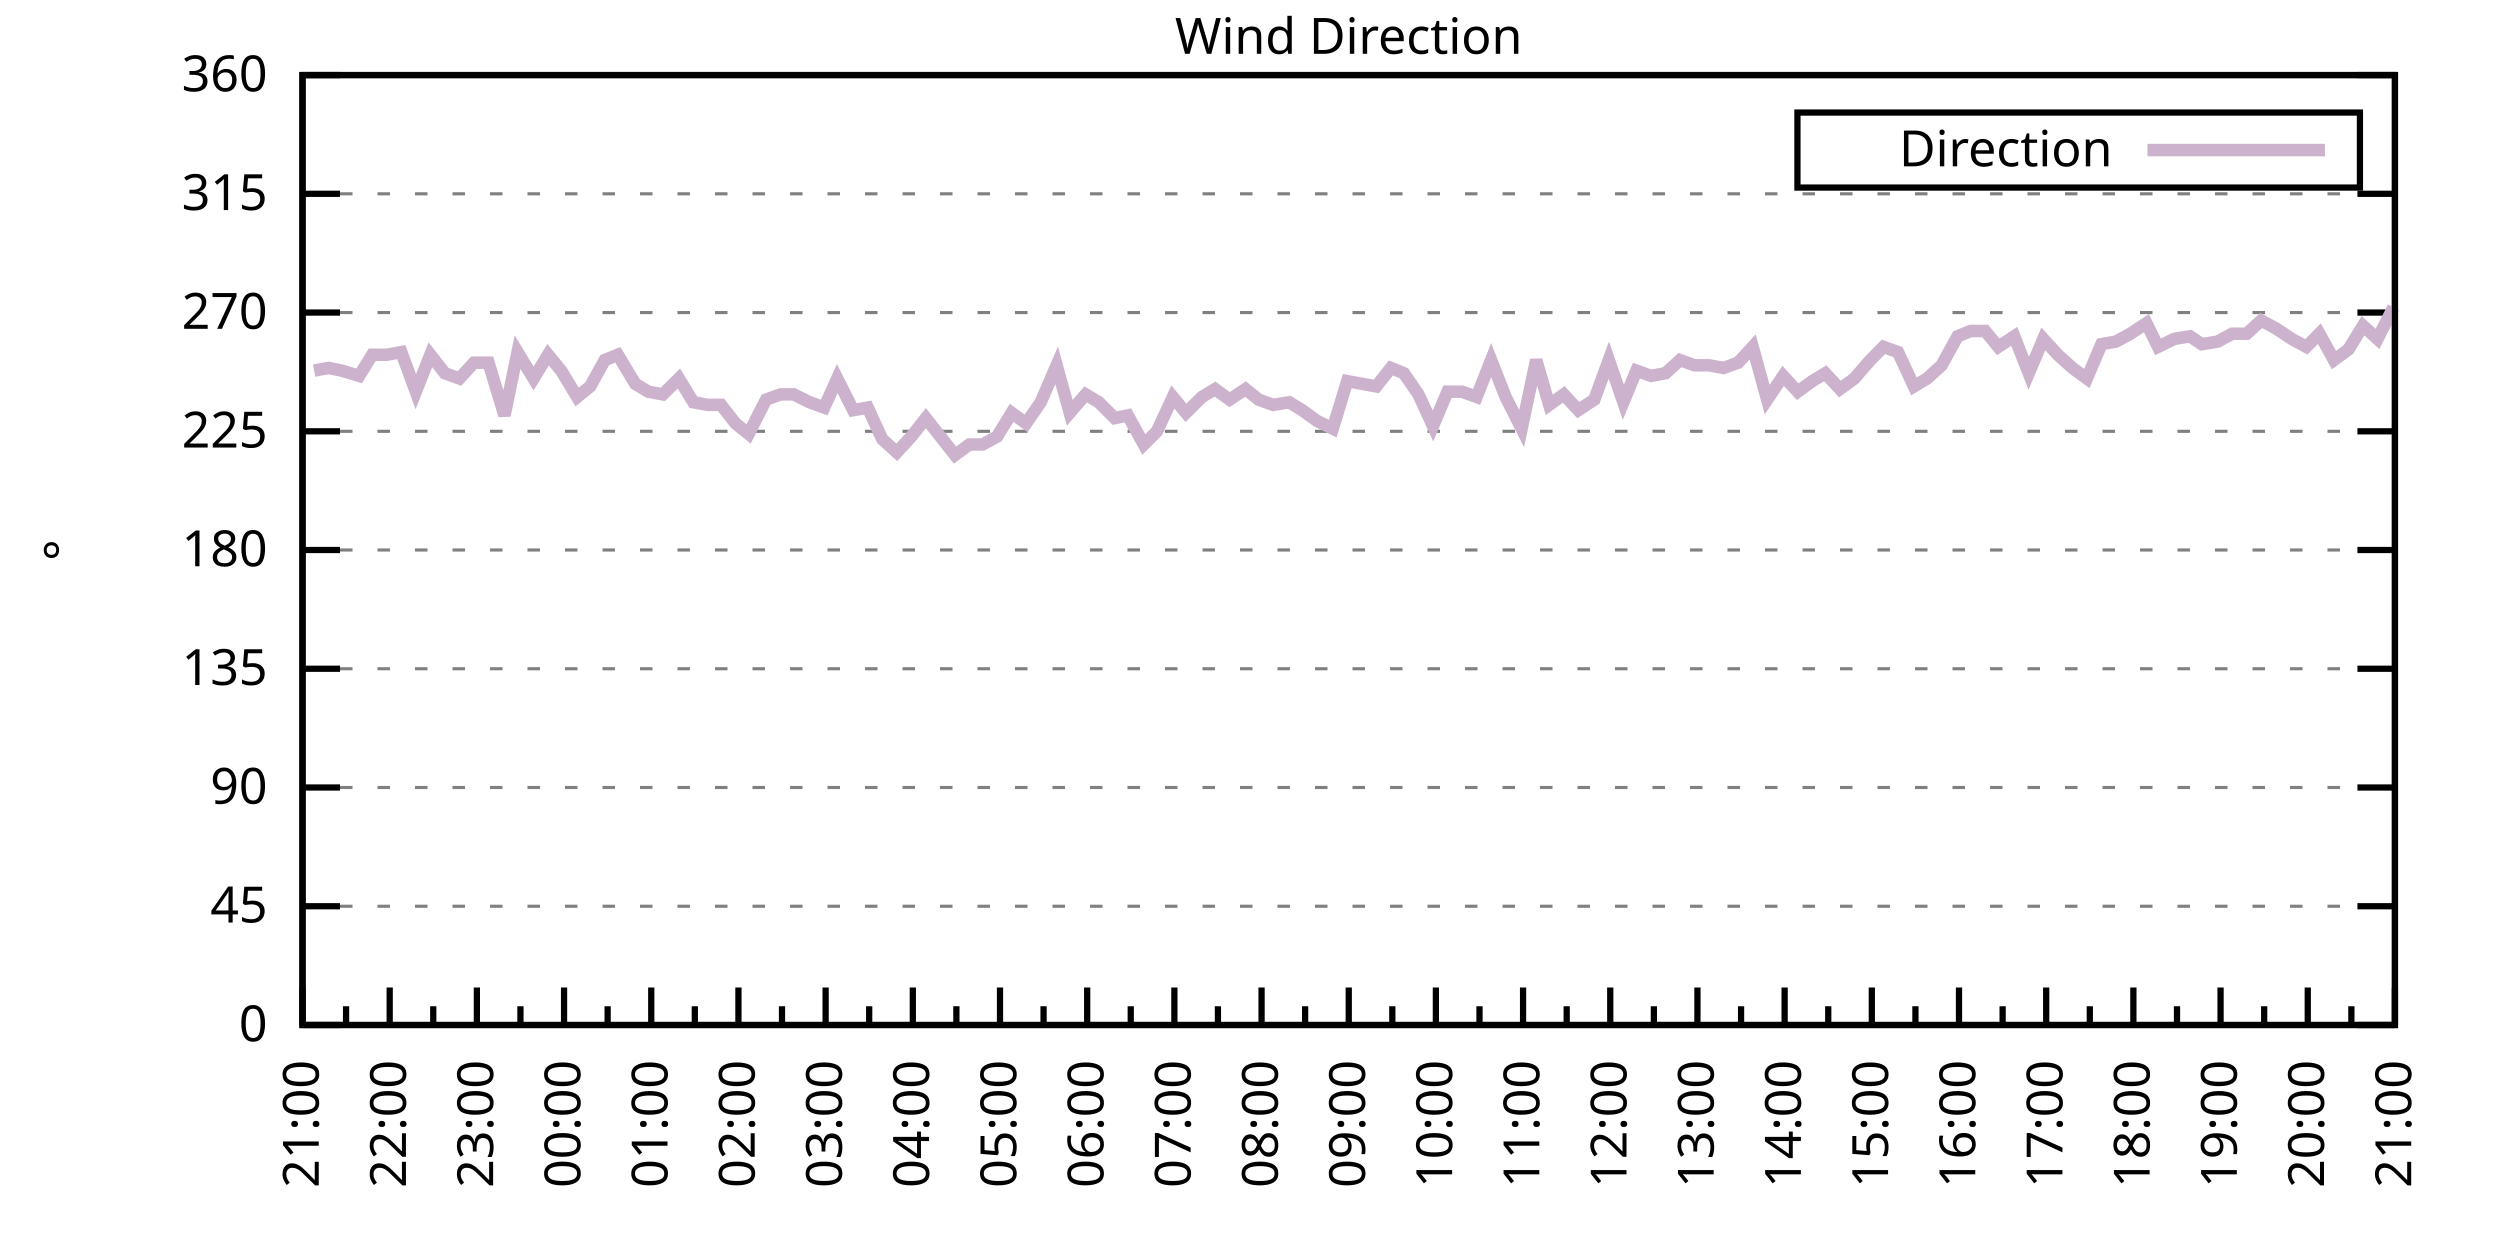
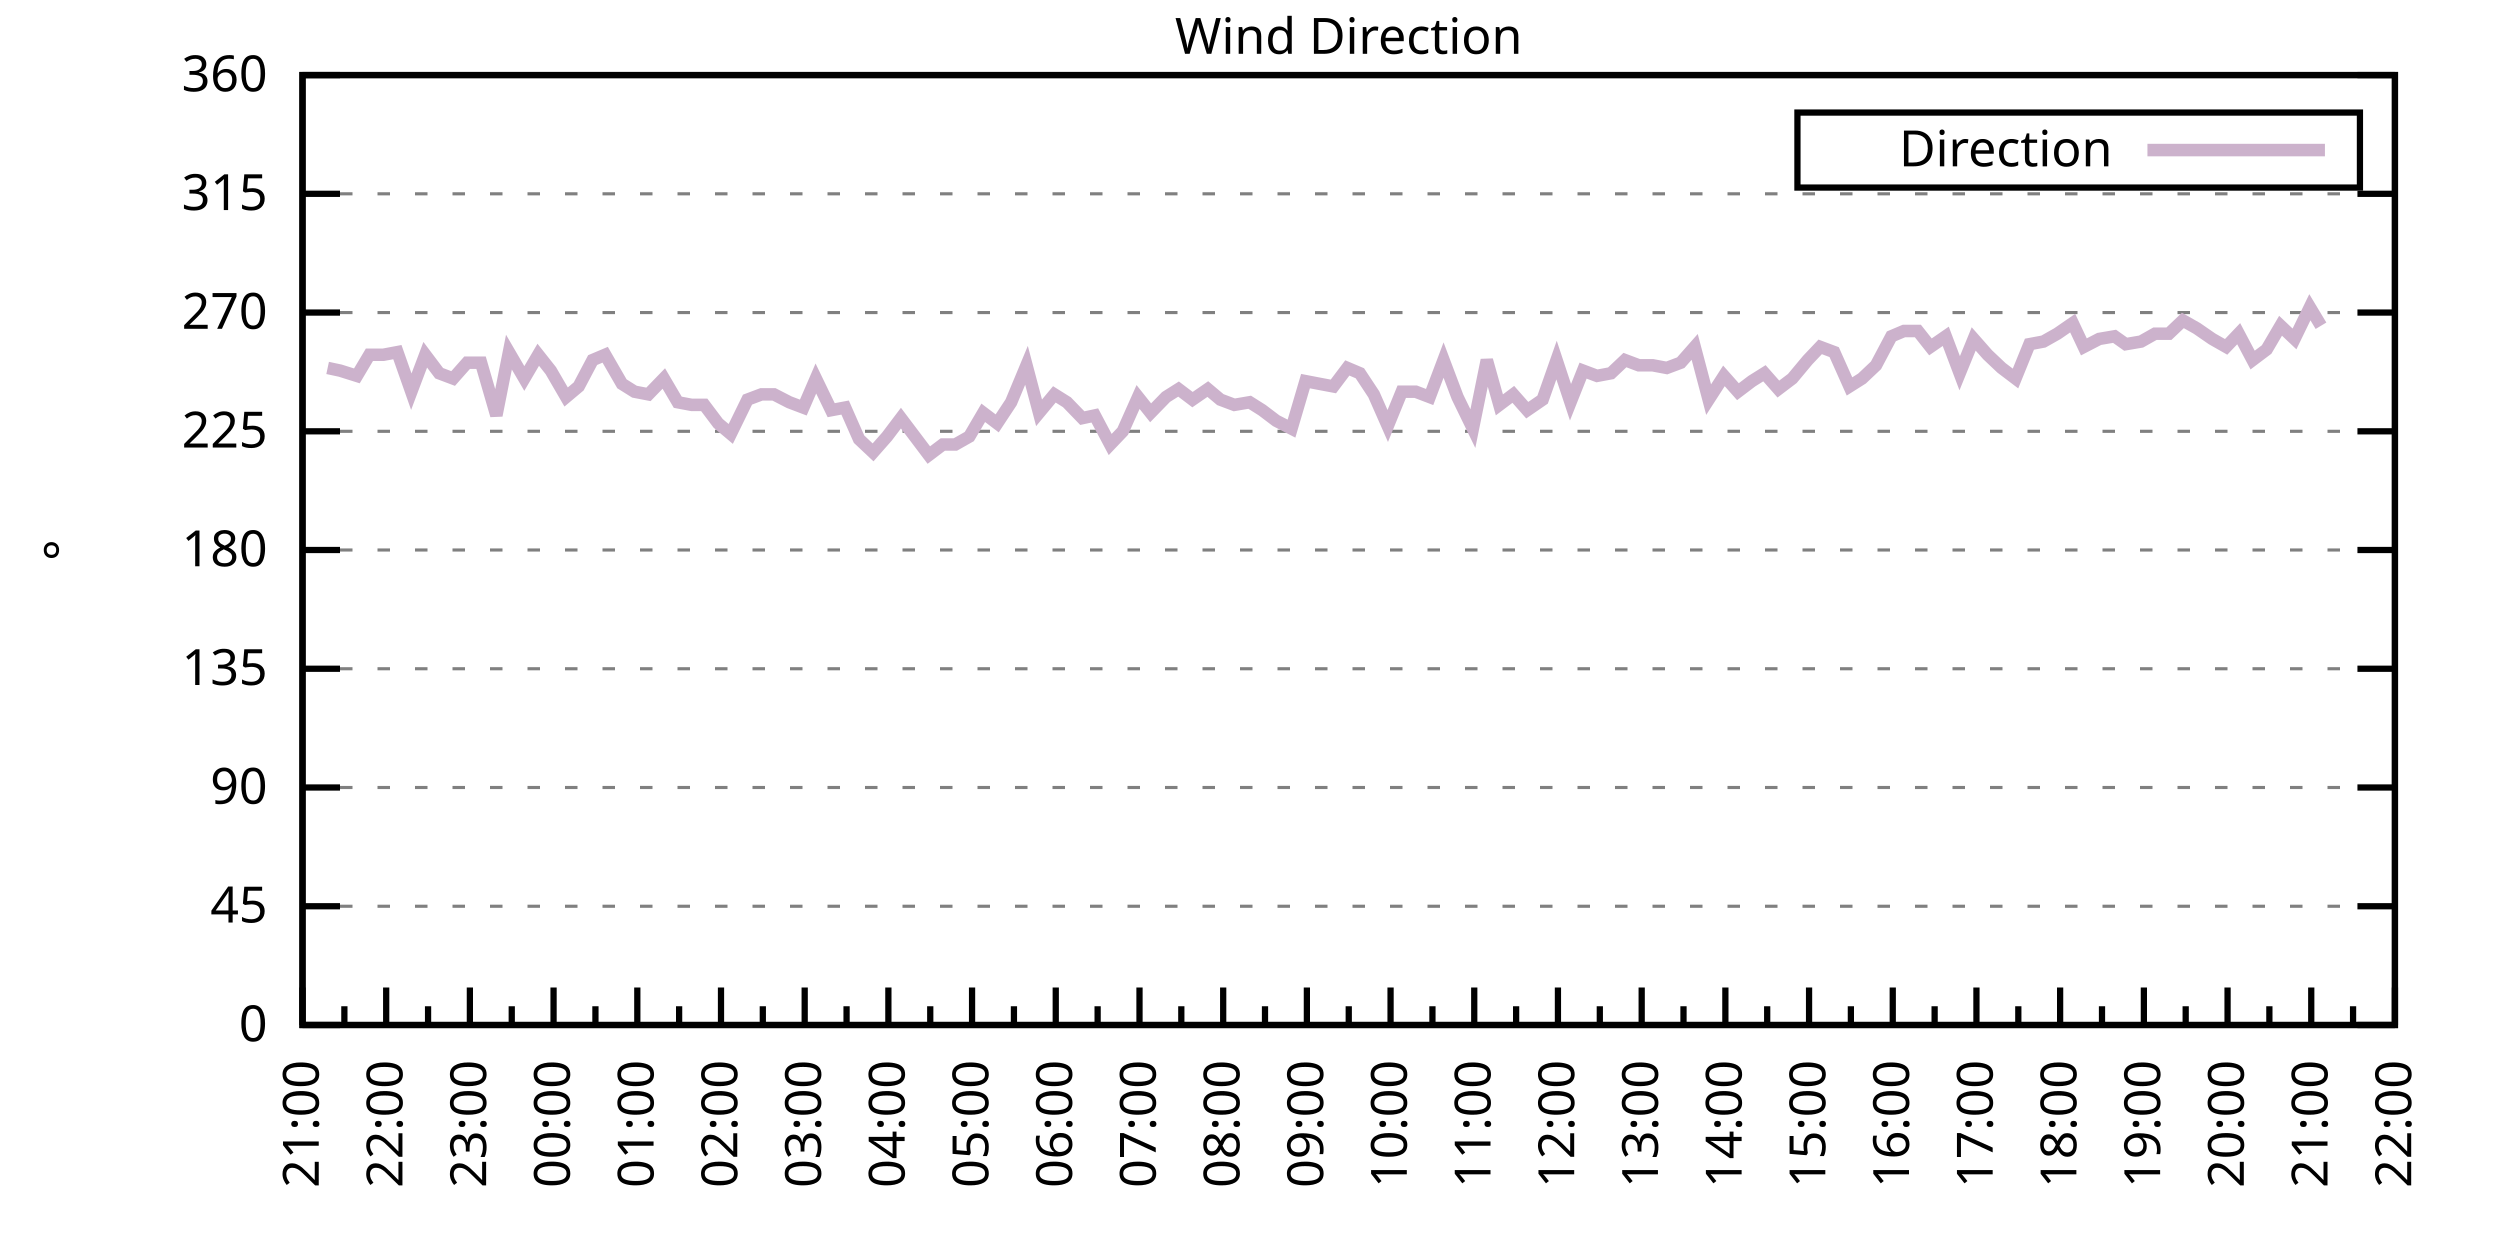
<svg xmlns="http://www.w3.org/2000/svg" xmlns:xlink="http://www.w3.org/1999/xlink" width="400" height="200" viewBox="0 0 400 200">
  <g id="gnuplot_canvas">
    <rect x="0" y="0" width="400" height="200" fill="none" />
    <defs>
      <circle id="gpDot" r="0.5" stroke-width="0.5" stroke="currentColor" />
      <path id="gpPt0" stroke-width="0.333" stroke="currentColor" d="M-1,0 h2 M0,-1 v2" />
      <path id="gpPt1" stroke-width="0.333" stroke="currentColor" d="M-1,-1 L1,1 M1,-1 L-1,1" />
      <path id="gpPt2" stroke-width="0.333" stroke="currentColor" d="M-1,0 L1,0 M0,-1 L0,1 M-1,-1 L1,1 M-1,1 L1,-1" />
      <rect id="gpPt3" stroke-width="0.333" stroke="currentColor" x="-1" y="-1" width="2" height="2" />
      <rect id="gpPt4" stroke-width="0.333" stroke="currentColor" fill="currentColor" x="-1" y="-1" width="2" height="2" />
      <circle id="gpPt5" stroke-width="0.333" stroke="currentColor" cx="0" cy="0" r="1" />
      <use xlink:href="#gpPt5" id="gpPt6" fill="currentColor" stroke="none" />
      <path id="gpPt7" stroke-width="0.333" stroke="currentColor" d="M0,-1.33 L-1.33,0.67 L1.33,0.67 z" />
      <use xlink:href="#gpPt7" id="gpPt8" fill="currentColor" stroke="none" />
      <use xlink:href="#gpPt7" id="gpPt9" stroke="currentColor" transform="rotate(180)" />
      <use xlink:href="#gpPt9" id="gpPt10" fill="currentColor" stroke="none" />
      <use xlink:href="#gpPt3" id="gpPt11" stroke="currentColor" transform="rotate(45)" />
      <use xlink:href="#gpPt11" id="gpPt12" fill="currentColor" stroke="none" />
      <path id="gpPt13" stroke-width="0.333" stroke="currentColor" d="M0,1.330 L1.265,0.411 L0.782,-1.067 L-0.782,-1.076 L-1.265,0.411 z" />
      <use xlink:href="#gpPt13" id="gpPt14" fill="currentColor" stroke="none" />
      <filter id="textbox" filterUnits="objectBoundingBox" x="0" y="0" height="1" width="1">
        <feFlood flood-color="white" flood-opacity="1" result="bgnd" />
        <feComposite in="SourceGraphic" in2="bgnd" operator="atop" />
      </filter>
      <filter id="greybox" filterUnits="objectBoundingBox" x="0" y="0" height="1" width="1">
        <feFlood flood-color="lightgrey" flood-opacity="1" result="grey" />
        <feComposite in="SourceGraphic" in2="grey" operator="atop" />
      </filter>
    </defs>
    <g fill="none" color="white" stroke="currentColor" stroke-width="1.00" stroke-linecap="butt" stroke-linejoin="miter">
</g>
    <g fill="none" color="black" stroke="currentColor" stroke-width="1.00" stroke-linecap="butt" stroke-linejoin="miter">
      <g stroke="none" shape-rendering="crispEdges">
        <polygon fill="rgb(255, 255, 255)" points="48.40,164.00 383.18,164.00 383.18,12.02 48.40,12.02 " />
      </g>
    </g>
    <g fill="none" color="black" stroke="currentColor" stroke-width="1.00" stroke-linecap="butt" stroke-linejoin="miter">
</g>
    <g fill="none" color="black" stroke="black" stroke-width="0.50" stroke-linecap="butt" stroke-linejoin="miter">
</g>
    <g fill="none" color="gray" stroke="currentColor" stroke-width="0.50" stroke-linecap="butt" stroke-linejoin="miter">
      <path stroke="gray" stroke-dasharray="2,4" class="gridline" d="M48.40,164.00 L383.19,164.00  " />
    </g>
    <g fill="none" color="gray" stroke="gray" stroke-width="1.00" stroke-linecap="butt" stroke-linejoin="miter">
</g>
    <g fill="none" color="black" stroke="currentColor" stroke-width="1.00" stroke-linecap="butt" stroke-linejoin="miter">
      <path stroke="black" d="M48.40,164.00 L54.40,164.00 M383.19,164.00 L377.19,164.00  " />
      <g transform="translate(42.80,166.60)" stroke="none" fill="black" font-family="Sans" font-size="8.00" text-anchor="end">
        <text>
          <tspan font-family="Sans"> 0</tspan>
        </text>
      </g>
    </g>
    <g fill="none" color="black" stroke="currentColor" stroke-width="1.00" stroke-linecap="butt" stroke-linejoin="miter">
</g>
    <g fill="none" color="black" stroke="black" stroke-width="0.50" stroke-linecap="butt" stroke-linejoin="miter">
</g>
    <g fill="none" color="gray" stroke="currentColor" stroke-width="0.50" stroke-linecap="butt" stroke-linejoin="miter">
      <path stroke="gray" stroke-dasharray="2,4" class="gridline" d="M48.40,145.00 L383.19,145.00  " />
    </g>
    <g fill="none" color="gray" stroke="gray" stroke-width="1.00" stroke-linecap="butt" stroke-linejoin="miter">
</g>
    <g fill="none" color="black" stroke="currentColor" stroke-width="1.00" stroke-linecap="butt" stroke-linejoin="miter">
      <path stroke="black" d="M48.40,145.00 L54.40,145.00 M383.19,145.00 L377.19,145.00  " />
      <g transform="translate(42.80,147.60)" stroke="none" fill="black" font-family="Sans" font-size="8.00" text-anchor="end">
        <text>
          <tspan font-family="Sans"> 45</tspan>
        </text>
      </g>
    </g>
    <g fill="none" color="black" stroke="currentColor" stroke-width="1.00" stroke-linecap="butt" stroke-linejoin="miter">
</g>
    <g fill="none" color="black" stroke="black" stroke-width="0.50" stroke-linecap="butt" stroke-linejoin="miter">
</g>
    <g fill="none" color="gray" stroke="currentColor" stroke-width="0.50" stroke-linecap="butt" stroke-linejoin="miter">
      <path stroke="gray" stroke-dasharray="2,4" class="gridline" d="M48.40,126.00 L383.19,126.00  " />
    </g>
    <g fill="none" color="gray" stroke="gray" stroke-width="1.00" stroke-linecap="butt" stroke-linejoin="miter">
</g>
    <g fill="none" color="black" stroke="currentColor" stroke-width="1.00" stroke-linecap="butt" stroke-linejoin="miter">
      <path stroke="black" d="M48.40,126.00 L54.40,126.00 M383.19,126.00 L377.19,126.00  " />
      <g transform="translate(42.80,128.60)" stroke="none" fill="black" font-family="Sans" font-size="8.00" text-anchor="end">
        <text>
          <tspan font-family="Sans"> 90</tspan>
        </text>
      </g>
    </g>
    <g fill="none" color="black" stroke="currentColor" stroke-width="1.00" stroke-linecap="butt" stroke-linejoin="miter">
</g>
    <g fill="none" color="black" stroke="black" stroke-width="0.50" stroke-linecap="butt" stroke-linejoin="miter">
</g>
    <g fill="none" color="gray" stroke="currentColor" stroke-width="0.50" stroke-linecap="butt" stroke-linejoin="miter">
      <path stroke="gray" stroke-dasharray="2,4" class="gridline" d="M48.40,107.00 L383.19,107.00  " />
    </g>
    <g fill="none" color="gray" stroke="gray" stroke-width="1.00" stroke-linecap="butt" stroke-linejoin="miter">
</g>
    <g fill="none" color="black" stroke="currentColor" stroke-width="1.00" stroke-linecap="butt" stroke-linejoin="miter">
      <path stroke="black" d="M48.40,107.00 L54.40,107.00 M383.19,107.00 L377.19,107.00  " />
      <g transform="translate(42.80,109.60)" stroke="none" fill="black" font-family="Sans" font-size="8.00" text-anchor="end">
        <text>
          <tspan font-family="Sans"> 135</tspan>
        </text>
      </g>
    </g>
    <g fill="none" color="black" stroke="currentColor" stroke-width="1.00" stroke-linecap="butt" stroke-linejoin="miter">
</g>
    <g fill="none" color="black" stroke="black" stroke-width="0.50" stroke-linecap="butt" stroke-linejoin="miter">
</g>
    <g fill="none" color="gray" stroke="currentColor" stroke-width="0.50" stroke-linecap="butt" stroke-linejoin="miter">
      <path stroke="gray" stroke-dasharray="2,4" class="gridline" d="M48.40,88.00 L383.19,88.00  " />
    </g>
    <g fill="none" color="gray" stroke="gray" stroke-width="1.00" stroke-linecap="butt" stroke-linejoin="miter">
</g>
    <g fill="none" color="black" stroke="currentColor" stroke-width="1.00" stroke-linecap="butt" stroke-linejoin="miter">
      <path stroke="black" d="M48.40,88.00 L54.40,88.00 M383.19,88.00 L377.19,88.00  " />
      <g transform="translate(42.80,90.60)" stroke="none" fill="black" font-family="Sans" font-size="8.00" text-anchor="end">
        <text>
          <tspan font-family="Sans"> 180</tspan>
        </text>
      </g>
    </g>
    <g fill="none" color="black" stroke="currentColor" stroke-width="1.00" stroke-linecap="butt" stroke-linejoin="miter">
</g>
    <g fill="none" color="black" stroke="black" stroke-width="0.50" stroke-linecap="butt" stroke-linejoin="miter">
</g>
    <g fill="none" color="gray" stroke="currentColor" stroke-width="0.50" stroke-linecap="butt" stroke-linejoin="miter">
      <path stroke="gray" stroke-dasharray="2,4" class="gridline" d="M48.40,69.01 L383.19,69.01  " />
    </g>
    <g fill="none" color="gray" stroke="gray" stroke-width="1.00" stroke-linecap="butt" stroke-linejoin="miter">
</g>
    <g fill="none" color="black" stroke="currentColor" stroke-width="1.00" stroke-linecap="butt" stroke-linejoin="miter">
      <path stroke="black" d="M48.40,69.01 L54.40,69.01 M383.19,69.01 L377.19,69.01  " />
      <g transform="translate(42.80,71.61)" stroke="none" fill="black" font-family="Sans" font-size="8.00" text-anchor="end">
        <text>
          <tspan font-family="Sans"> 225</tspan>
        </text>
      </g>
    </g>
    <g fill="none" color="black" stroke="currentColor" stroke-width="1.00" stroke-linecap="butt" stroke-linejoin="miter">
</g>
    <g fill="none" color="black" stroke="black" stroke-width="0.50" stroke-linecap="butt" stroke-linejoin="miter">
</g>
    <g fill="none" color="gray" stroke="currentColor" stroke-width="0.50" stroke-linecap="butt" stroke-linejoin="miter">
      <path stroke="gray" stroke-dasharray="2,4" class="gridline" d="M48.40,50.01 L383.19,50.01  " />
    </g>
    <g fill="none" color="gray" stroke="gray" stroke-width="1.00" stroke-linecap="butt" stroke-linejoin="miter">
</g>
    <g fill="none" color="black" stroke="currentColor" stroke-width="1.00" stroke-linecap="butt" stroke-linejoin="miter">
      <path stroke="black" d="M48.40,50.01 L54.40,50.01 M383.19,50.01 L377.19,50.01  " />
      <g transform="translate(42.80,52.61)" stroke="none" fill="black" font-family="Sans" font-size="8.00" text-anchor="end">
        <text>
          <tspan font-family="Sans"> 270</tspan>
        </text>
      </g>
    </g>
    <g fill="none" color="black" stroke="currentColor" stroke-width="1.00" stroke-linecap="butt" stroke-linejoin="miter">
</g>
    <g fill="none" color="black" stroke="black" stroke-width="0.50" stroke-linecap="butt" stroke-linejoin="miter">
</g>
    <g fill="none" color="gray" stroke="currentColor" stroke-width="0.50" stroke-linecap="butt" stroke-linejoin="miter">
      <path stroke="gray" stroke-dasharray="2,4" class="gridline" d="M48.40,31.01 L383.19,31.01  " />
    </g>
    <g fill="none" color="gray" stroke="gray" stroke-width="1.00" stroke-linecap="butt" stroke-linejoin="miter">
</g>
    <g fill="none" color="black" stroke="currentColor" stroke-width="1.00" stroke-linecap="butt" stroke-linejoin="miter">
      <path stroke="black" d="M48.40,31.01 L54.40,31.01 M383.19,31.01 L377.19,31.01  " />
      <g transform="translate(42.80,33.61)" stroke="none" fill="black" font-family="Sans" font-size="8.00" text-anchor="end">
        <text>
          <tspan font-family="Sans"> 315</tspan>
        </text>
      </g>
    </g>
    <g fill="none" color="black" stroke="currentColor" stroke-width="1.00" stroke-linecap="butt" stroke-linejoin="miter">
</g>
    <g fill="none" color="black" stroke="black" stroke-width="0.50" stroke-linecap="butt" stroke-linejoin="miter">
</g>
    <g fill="none" color="gray" stroke="currentColor" stroke-width="0.50" stroke-linecap="butt" stroke-linejoin="miter">
      <path stroke="gray" stroke-dasharray="2,4" class="gridline" d="M48.40,12.01 L383.19,12.01  " />
    </g>
    <g fill="none" color="gray" stroke="gray" stroke-width="1.00" stroke-linecap="butt" stroke-linejoin="miter">
</g>
    <g fill="none" color="black" stroke="currentColor" stroke-width="1.00" stroke-linecap="butt" stroke-linejoin="miter">
      <path stroke="black" d="M48.40,12.01 L54.40,12.01 M383.19,12.01 L377.19,12.01  " />
      <g transform="translate(42.80,14.61)" stroke="none" fill="black" font-family="Sans" font-size="8.00" text-anchor="end">
        <text>
          <tspan font-family="Sans"> 360</tspan>
        </text>
      </g>
    </g>
    <g fill="none" color="black" stroke="currentColor" stroke-width="1.00" stroke-linecap="butt" stroke-linejoin="miter">
      <path stroke="black" d="M48.40,164.00 L48.40,158.00  " />
      <g transform="translate(51.00,169.60) rotate(270)" stroke="none" fill="black" font-family="Sans" font-size="8.00" text-anchor="end">
        <text>
          <tspan font-family="Sans">21:00</tspan>
        </text>
      </g>
    </g>
    <g fill="none" color="black" stroke="currentColor" stroke-width="1.00" stroke-linecap="butt" stroke-linejoin="miter">
-       <path stroke="black" d="M55.37,164.00 L55.37,161.00 M62.35,164.00 L62.35,158.00  " />
-       <g transform="translate(64.95,169.60) rotate(270)" stroke="none" fill="black" font-family="Sans" font-size="8.00" text-anchor="end">
+       <path stroke="black" d="M55.10,164.00 L55.10,161.00 M61.79,164.00 L61.79,158.00  " />
+       <g transform="translate(64.39,169.60) rotate(270)" stroke="none" fill="black" font-family="Sans" font-size="8.00" text-anchor="end">
        <text>
          <tspan font-family="Sans">22:00</tspan>
        </text>
      </g>
    </g>
    <g fill="none" color="black" stroke="currentColor" stroke-width="1.00" stroke-linecap="butt" stroke-linejoin="miter">
-       <path stroke="black" d="M69.32,164.00 L69.32,161.00 M76.30,164.00 L76.30,158.00  " />
-       <g transform="translate(78.90,169.60) rotate(270)" stroke="none" fill="black" font-family="Sans" font-size="8.00" text-anchor="end">
+       <path stroke="black" d="M68.49,164.00 L68.49,161.00 M75.18,164.00 L75.18,158.00  " />
+       <g transform="translate(77.78,169.60) rotate(270)" stroke="none" fill="black" font-family="Sans" font-size="8.00" text-anchor="end">
        <text>
          <tspan font-family="Sans">23:00</tspan>
        </text>
      </g>
    </g>
    <g fill="none" color="black" stroke="currentColor" stroke-width="1.00" stroke-linecap="butt" stroke-linejoin="miter">
-       <path stroke="black" d="M83.27,164.00 L83.27,161.00 M90.25,164.00 L90.25,158.00  " />
-       <g transform="translate(92.85,169.60) rotate(270)" stroke="none" fill="black" font-family="Sans" font-size="8.00" text-anchor="end">
+       <path stroke="black" d="M81.88,164.00 L81.88,161.00 M88.57,164.00 L88.57,158.00  " />
+       <g transform="translate(91.17,169.60) rotate(270)" stroke="none" fill="black" font-family="Sans" font-size="8.00" text-anchor="end">
        <text>
          <tspan font-family="Sans">00:00</tspan>
        </text>
      </g>
    </g>
    <g fill="none" color="black" stroke="currentColor" stroke-width="1.00" stroke-linecap="butt" stroke-linejoin="miter">
-       <path stroke="black" d="M97.22,164.00 L97.22,161.00 M104.20,164.00 L104.20,158.00  " />
-       <g transform="translate(106.80,169.60) rotate(270)" stroke="none" fill="black" font-family="Sans" font-size="8.00" text-anchor="end">
+       <path stroke="black" d="M95.27,164.00 L95.27,161.00 M101.97,164.00 L101.97,158.00  " />
+       <g transform="translate(104.57,169.60) rotate(270)" stroke="none" fill="black" font-family="Sans" font-size="8.00" text-anchor="end">
        <text>
          <tspan font-family="Sans">01:00</tspan>
        </text>
      </g>
    </g>
    <g fill="none" color="black" stroke="currentColor" stroke-width="1.00" stroke-linecap="butt" stroke-linejoin="miter">
-       <path stroke="black" d="M111.17,164.00 L111.17,161.00 M118.15,164.00 L118.15,158.00  " />
-       <g transform="translate(120.75,169.60) rotate(270)" stroke="none" fill="black" font-family="Sans" font-size="8.00" text-anchor="end">
+       <path stroke="black" d="M108.66,164.00 L108.66,161.00 M115.36,164.00 L115.36,158.00  " />
+       <g transform="translate(117.96,169.60) rotate(270)" stroke="none" fill="black" font-family="Sans" font-size="8.00" text-anchor="end">
        <text>
          <tspan font-family="Sans">02:00</tspan>
        </text>
      </g>
    </g>
    <g fill="none" color="black" stroke="currentColor" stroke-width="1.00" stroke-linecap="butt" stroke-linejoin="miter">
-       <path stroke="black" d="M125.12,164.00 L125.12,161.00 M132.10,164.00 L132.10,158.00  " />
-       <g transform="translate(134.70,169.60) rotate(270)" stroke="none" fill="black" font-family="Sans" font-size="8.00" text-anchor="end">
+       <path stroke="black" d="M122.05,164.00 L122.05,161.00 M128.75,164.00 L128.75,158.00  " />
+       <g transform="translate(131.35,169.60) rotate(270)" stroke="none" fill="black" font-family="Sans" font-size="8.00" text-anchor="end">
        <text>
          <tspan font-family="Sans">03:00</tspan>
        </text>
      </g>
    </g>
    <g fill="none" color="black" stroke="currentColor" stroke-width="1.00" stroke-linecap="butt" stroke-linejoin="miter">
-       <path stroke="black" d="M139.07,164.00 L139.07,161.00 M146.05,164.00 L146.05,158.00  " />
-       <g transform="translate(148.65,169.60) rotate(270)" stroke="none" fill="black" font-family="Sans" font-size="8.00" text-anchor="end">
+       <path stroke="black" d="M135.45,164.00 L135.45,161.00 M142.14,164.00 L142.14,158.00  " />
+       <g transform="translate(144.74,169.60) rotate(270)" stroke="none" fill="black" font-family="Sans" font-size="8.00" text-anchor="end">
        <text>
          <tspan font-family="Sans">04:00</tspan>
        </text>
      </g>
    </g>
    <g fill="none" color="black" stroke="currentColor" stroke-width="1.00" stroke-linecap="butt" stroke-linejoin="miter">
-       <path stroke="black" d="M153.02,164.00 L153.02,161.00 M160.00,164.00 L160.00,158.00  " />
-       <g transform="translate(162.60,169.60) rotate(270)" stroke="none" fill="black" font-family="Sans" font-size="8.00" text-anchor="end">
+       <path stroke="black" d="M148.84,164.00 L148.84,161.00 M155.53,164.00 L155.53,158.00  " />
+       <g transform="translate(158.13,169.60) rotate(270)" stroke="none" fill="black" font-family="Sans" font-size="8.00" text-anchor="end">
        <text>
          <tspan font-family="Sans">05:00</tspan>
        </text>
      </g>
    </g>
    <g fill="none" color="black" stroke="currentColor" stroke-width="1.00" stroke-linecap="butt" stroke-linejoin="miter">
-       <path stroke="black" d="M166.97,164.00 L166.97,161.00 M173.95,164.00 L173.95,158.00  " />
-       <g transform="translate(176.55,169.60) rotate(270)" stroke="none" fill="black" font-family="Sans" font-size="8.00" text-anchor="end">
+       <path stroke="black" d="M162.23,164.00 L162.23,161.00 M168.92,164.00 L168.92,158.00  " />
+       <g transform="translate(171.52,169.60) rotate(270)" stroke="none" fill="black" font-family="Sans" font-size="8.00" text-anchor="end">
        <text>
          <tspan font-family="Sans">06:00</tspan>
        </text>
      </g>
    </g>
    <g fill="none" color="black" stroke="currentColor" stroke-width="1.00" stroke-linecap="butt" stroke-linejoin="miter">
-       <path stroke="black" d="M180.92,164.00 L180.92,161.00 M187.90,164.00 L187.90,158.00  " />
-       <g transform="translate(190.50,169.60) rotate(270)" stroke="none" fill="black" font-family="Sans" font-size="8.00" text-anchor="end">
+       <path stroke="black" d="M175.62,164.00 L175.62,161.00 M182.32,164.00 L182.32,158.00  " />
+       <g transform="translate(184.92,169.60) rotate(270)" stroke="none" fill="black" font-family="Sans" font-size="8.00" text-anchor="end">
        <text>
          <tspan font-family="Sans">07:00</tspan>
        </text>
      </g>
    </g>
    <g fill="none" color="black" stroke="currentColor" stroke-width="1.00" stroke-linecap="butt" stroke-linejoin="miter">
-       <path stroke="black" d="M194.87,164.00 L194.87,161.00 M201.85,164.00 L201.85,158.00  " />
-       <g transform="translate(204.45,169.60) rotate(270)" stroke="none" fill="black" font-family="Sans" font-size="8.00" text-anchor="end">
+       <path stroke="black" d="M189.01,164.00 L189.01,161.00 M195.71,164.00 L195.71,158.00  " />
+       <g transform="translate(198.31,169.60) rotate(270)" stroke="none" fill="black" font-family="Sans" font-size="8.00" text-anchor="end">
        <text>
          <tspan font-family="Sans">08:00</tspan>
        </text>
      </g>
    </g>
    <g fill="none" color="black" stroke="currentColor" stroke-width="1.00" stroke-linecap="butt" stroke-linejoin="miter">
-       <path stroke="black" d="M208.82,164.00 L208.82,161.00 M215.80,164.00 L215.80,158.00  " />
-       <g transform="translate(218.40,169.60) rotate(270)" stroke="none" fill="black" font-family="Sans" font-size="8.00" text-anchor="end">
+       <path stroke="black" d="M202.40,164.00 L202.40,161.00 M209.10,164.00 L209.10,158.00  " />
+       <g transform="translate(211.70,169.60) rotate(270)" stroke="none" fill="black" font-family="Sans" font-size="8.00" text-anchor="end">
        <text>
          <tspan font-family="Sans">09:00</tspan>
        </text>
      </g>
    </g>
    <g fill="none" color="black" stroke="currentColor" stroke-width="1.00" stroke-linecap="butt" stroke-linejoin="miter">
-       <path stroke="black" d="M222.77,164.00 L222.77,161.00 M229.74,164.00 L229.74,158.00  " />
-       <g transform="translate(232.34,169.60) rotate(270)" stroke="none" fill="black" font-family="Sans" font-size="8.00" text-anchor="end">
+       <path stroke="black" d="M215.80,164.00 L215.80,161.00 M222.49,164.00 L222.49,158.00  " />
+       <g transform="translate(225.09,169.60) rotate(270)" stroke="none" fill="black" font-family="Sans" font-size="8.00" text-anchor="end">
        <text>
          <tspan font-family="Sans">10:00</tspan>
        </text>
      </g>
    </g>
    <g fill="none" color="black" stroke="currentColor" stroke-width="1.00" stroke-linecap="butt" stroke-linejoin="miter">
-       <path stroke="black" d="M236.72,164.00 L236.72,161.00 M243.69,164.00 L243.69,158.00  " />
-       <g transform="translate(246.29,169.60) rotate(270)" stroke="none" fill="black" font-family="Sans" font-size="8.00" text-anchor="end">
+       <path stroke="black" d="M229.19,164.00 L229.19,161.00 M235.88,164.00 L235.88,158.00  " />
+       <g transform="translate(238.48,169.60) rotate(270)" stroke="none" fill="black" font-family="Sans" font-size="8.00" text-anchor="end">
        <text>
          <tspan font-family="Sans">11:00</tspan>
        </text>
      </g>
    </g>
    <g fill="none" color="black" stroke="currentColor" stroke-width="1.00" stroke-linecap="butt" stroke-linejoin="miter">
-       <path stroke="black" d="M250.67,164.00 L250.67,161.00 M257.64,164.00 L257.64,158.00  " />
-       <g transform="translate(260.24,169.60) rotate(270)" stroke="none" fill="black" font-family="Sans" font-size="8.00" text-anchor="end">
+       <path stroke="black" d="M242.58,164.00 L242.58,161.00 M249.27,164.00 L249.27,158.00  " />
+       <g transform="translate(251.87,169.60) rotate(270)" stroke="none" fill="black" font-family="Sans" font-size="8.00" text-anchor="end">
        <text>
          <tspan font-family="Sans">12:00</tspan>
        </text>
      </g>
    </g>
    <g fill="none" color="black" stroke="currentColor" stroke-width="1.00" stroke-linecap="butt" stroke-linejoin="miter">
-       <path stroke="black" d="M264.62,164.00 L264.62,161.00 M271.59,164.00 L271.59,158.00  " />
-       <g transform="translate(274.19,169.60) rotate(270)" stroke="none" fill="black" font-family="Sans" font-size="8.00" text-anchor="end">
+       <path stroke="black" d="M255.97,164.00 L255.97,161.00 M262.67,164.00 L262.67,158.00  " />
+       <g transform="translate(265.27,169.60) rotate(270)" stroke="none" fill="black" font-family="Sans" font-size="8.00" text-anchor="end">
        <text>
          <tspan font-family="Sans">13:00</tspan>
        </text>
      </g>
    </g>
    <g fill="none" color="black" stroke="currentColor" stroke-width="1.00" stroke-linecap="butt" stroke-linejoin="miter">
-       <path stroke="black" d="M278.57,164.00 L278.57,161.00 M285.54,164.00 L285.54,158.00  " />
-       <g transform="translate(288.14,169.60) rotate(270)" stroke="none" fill="black" font-family="Sans" font-size="8.00" text-anchor="end">
+       <path stroke="black" d="M269.36,164.00 L269.36,161.00 M276.06,164.00 L276.06,158.00  " />
+       <g transform="translate(278.66,169.60) rotate(270)" stroke="none" fill="black" font-family="Sans" font-size="8.00" text-anchor="end">
        <text>
          <tspan font-family="Sans">14:00</tspan>
        </text>
      </g>
    </g>
    <g fill="none" color="black" stroke="currentColor" stroke-width="1.00" stroke-linecap="butt" stroke-linejoin="miter">
-       <path stroke="black" d="M292.52,164.00 L292.52,161.00 M299.49,164.00 L299.49,158.00  " />
-       <g transform="translate(302.09,169.60) rotate(270)" stroke="none" fill="black" font-family="Sans" font-size="8.00" text-anchor="end">
+       <path stroke="black" d="M282.75,164.00 L282.75,161.00 M289.45,164.00 L289.45,158.00  " />
+       <g transform="translate(292.05,169.60) rotate(270)" stroke="none" fill="black" font-family="Sans" font-size="8.00" text-anchor="end">
        <text>
          <tspan font-family="Sans">15:00</tspan>
        </text>
      </g>
    </g>
    <g fill="none" color="black" stroke="currentColor" stroke-width="1.00" stroke-linecap="butt" stroke-linejoin="miter">
-       <path stroke="black" d="M306.47,164.00 L306.47,161.00 M313.44,164.00 L313.44,158.00  " />
-       <g transform="translate(316.04,169.60) rotate(270)" stroke="none" fill="black" font-family="Sans" font-size="8.00" text-anchor="end">
+       <path stroke="black" d="M296.14,164.00 L296.14,161.00 M302.84,164.00 L302.84,158.00  " />
+       <g transform="translate(305.44,169.60) rotate(270)" stroke="none" fill="black" font-family="Sans" font-size="8.00" text-anchor="end">
        <text>
          <tspan font-family="Sans">16:00</tspan>
        </text>
      </g>
    </g>
    <g fill="none" color="black" stroke="currentColor" stroke-width="1.00" stroke-linecap="butt" stroke-linejoin="miter">
-       <path stroke="black" d="M320.42,164.00 L320.42,161.00 M327.39,164.00 L327.39,158.00  " />
-       <g transform="translate(329.99,169.60) rotate(270)" stroke="none" fill="black" font-family="Sans" font-size="8.00" text-anchor="end">
+       <path stroke="black" d="M309.54,164.00 L309.54,161.00 M316.23,164.00 L316.23,158.00  " />
+       <g transform="translate(318.83,169.60) rotate(270)" stroke="none" fill="black" font-family="Sans" font-size="8.00" text-anchor="end">
        <text>
          <tspan font-family="Sans">17:00</tspan>
        </text>
      </g>
    </g>
    <g fill="none" color="black" stroke="currentColor" stroke-width="1.00" stroke-linecap="butt" stroke-linejoin="miter">
-       <path stroke="black" d="M334.37,164.00 L334.37,161.00 M341.34,164.00 L341.34,158.00  " />
-       <g transform="translate(343.94,169.60) rotate(270)" stroke="none" fill="black" font-family="Sans" font-size="8.00" text-anchor="end">
+       <path stroke="black" d="M322.93,164.00 L322.93,161.00 M329.62,164.00 L329.62,158.00  " />
+       <g transform="translate(332.22,169.60) rotate(270)" stroke="none" fill="black" font-family="Sans" font-size="8.00" text-anchor="end">
        <text>
          <tspan font-family="Sans">18:00</tspan>
        </text>
      </g>
    </g>
    <g fill="none" color="black" stroke="currentColor" stroke-width="1.00" stroke-linecap="butt" stroke-linejoin="miter">
-       <path stroke="black" d="M348.32,164.00 L348.32,161.00 M355.29,164.00 L355.29,158.00  " />
-       <g transform="translate(357.89,169.60) rotate(270)" stroke="none" fill="black" font-family="Sans" font-size="8.00" text-anchor="end">
+       <path stroke="black" d="M336.32,164.00 L336.32,161.00 M343.02,164.00 L343.02,158.00  " />
+       <g transform="translate(345.62,169.60) rotate(270)" stroke="none" fill="black" font-family="Sans" font-size="8.00" text-anchor="end">
        <text>
          <tspan font-family="Sans">19:00</tspan>
        </text>
      </g>
    </g>
    <g fill="none" color="black" stroke="currentColor" stroke-width="1.00" stroke-linecap="butt" stroke-linejoin="miter">
-       <path stroke="black" d="M362.27,164.00 L362.27,161.00 M369.24,164.00 L369.24,158.00  " />
-       <g transform="translate(371.84,169.60) rotate(270)" stroke="none" fill="black" font-family="Sans" font-size="8.00" text-anchor="end">
+       <path stroke="black" d="M349.71,164.00 L349.71,161.00 M356.41,164.00 L356.41,158.00  " />
+       <g transform="translate(359.01,169.60) rotate(270)" stroke="none" fill="black" font-family="Sans" font-size="8.00" text-anchor="end">
        <text>
          <tspan font-family="Sans">20:00</tspan>
        </text>
      </g>
    </g>
    <g fill="none" color="black" stroke="currentColor" stroke-width="1.00" stroke-linecap="butt" stroke-linejoin="miter">
-       <path stroke="black" d="M376.22,164.00 L376.22,161.00 M383.19,164.00 L383.19,158.00  " />
+       <path stroke="black" d="M363.10,164.00 L363.10,161.00 M369.80,164.00 L369.80,158.00  " />
+       <g transform="translate(372.40,169.60) rotate(270)" stroke="none" fill="black" font-family="Sans" font-size="8.00" text-anchor="end">
+         <text>
+           <tspan font-family="Sans">21:00</tspan>
+         </text>
+       </g>
+     </g>
+     <g fill="none" color="black" stroke="currentColor" stroke-width="1.00" stroke-linecap="butt" stroke-linejoin="miter">
+       <path stroke="black" d="M376.49,164.00 L376.49,161.00 M383.19,164.00 L383.19,158.00  " />
      <g transform="translate(385.79,169.60) rotate(270)" stroke="none" fill="black" font-family="Sans" font-size="8.00" text-anchor="end">
        <text>
-           <tspan font-family="Sans">21:00</tspan>
+           <tspan font-family="Sans">22:00</tspan>
        </text>
      </g>
    </g>
    <g fill="none" color="black" stroke="currentColor" stroke-width="1.00" stroke-linecap="butt" stroke-linejoin="miter">
</g>
    <g fill="none" color="black" stroke="currentColor" stroke-width="1.00" stroke-linecap="butt" stroke-linejoin="miter">
      <path stroke="black" d="M48.40,12.01 L48.40,164.00 L383.19,164.00 L383.19,12.01 L48.40,12.01 Z  " />
    </g>
    <g fill="none" color="black" stroke="currentColor" stroke-width="1.00" stroke-linecap="butt" stroke-linejoin="miter">
      <g transform="translate(12.80,88.01) rotate(270)" stroke="none" fill="black" font-family="Sans" font-size="8.00" text-anchor="middle">
        <text>
          <tspan font-family="Sans">°</tspan>
        </text>
      </g>
    </g>
    <g fill="none" color="black" stroke="currentColor" stroke-width="1.00" stroke-linecap="butt" stroke-linejoin="miter">
</g>
    <g fill="none" color="black" stroke="currentColor" stroke-width="1.00" stroke-linecap="butt" stroke-linejoin="miter">
      <path stroke="black" d="M287.59,30.01 L287.59,18.01 L377.59,18.01 L377.59,30.01 L287.59,30.01 Z  " />
    </g>
    <g id="Wind_direction_plot_1">
      <g fill="none" color="white" stroke="black" stroke-width="2.00" stroke-linecap="butt" stroke-linejoin="miter">
</g>
      <g fill="none" color="black" stroke="currentColor" stroke-width="2.00" stroke-linecap="butt" stroke-linejoin="miter">
        <g transform="translate(337.99,26.61)" stroke="none" fill="black" font-family="Sans" font-size="8.00" text-anchor="end">
          <text>
            <tspan font-family="Sans">Direction</tspan>
          </text>
        </g>
      </g>
      <g fill="none" color="black" stroke="currentColor" stroke-width="2.00" stroke-linecap="butt" stroke-linejoin="miter">
-         <path stroke="rgb(204, 178, 204)" d="M343.59,24.01 L371.99,24.01 M50.26,59.30 L52.58,58.87 L54.68,59.30 L57.47,60.14 L59.56,56.76 L61.88,56.76   L64.21,56.34 L66.53,62.67 L68.86,56.76 L71.18,59.72 L73.51,60.56 L75.83,58.03 L78.16,58.03 L80.72,66.47   L82.81,56.34 L85.37,60.56 L87.69,56.76 L89.78,59.30 L92.34,63.52 L94.43,61.83 L96.76,57.61 L98.85,56.76   L101.64,61.41 L103.73,62.67 L106.06,63.10 L108.62,60.56 L110.94,64.36 L113.27,64.78 L115.36,64.78 L117.68,67.74   L119.78,69.43 L122.57,63.94 L124.89,63.10 L126.98,63.10 L129.54,64.36 L131.87,65.21 L133.96,60.56 L136.51,65.63   L138.84,65.21 L141.16,70.27 L143.49,72.38 L145.81,69.85 L148.14,66.90 L152.79,72.81 L155.11,71.12 L157.21,71.12   L159.53,69.85 L161.86,66.05 L164.18,67.74 L166.51,64.36 L169.06,58.45 L171.16,66.05 L173.71,63.10 L175.81,64.36   L178.36,66.90 L180.46,66.47 L183.01,71.12 L185.11,69.01 L187.66,63.52 L189.76,66.05 L192.31,63.52 L194.41,62.25   L196.73,63.94 L199.29,62.25 L201.38,63.94 L203.71,64.78 L206.26,64.36 L208.36,65.63 L210.68,67.32 L213.24,68.58   L215.56,60.98 L217.89,61.41 L220.21,61.83 L222.54,58.87 L224.63,59.72 L226.95,63.10 L229.28,68.16 L231.60,62.67   L233.93,62.67 L236.25,63.52 L238.58,57.61 L240.90,63.52 L243.46,68.58 L245.79,57.61 L247.88,64.78 L250.20,63.10   L252.53,65.63 L255.09,63.94 L257.41,57.61 L259.74,64.36 L261.83,59.30 L264.15,60.14 L266.48,59.72 L268.80,57.61   L271.13,58.45 L273.45,58.45 L275.78,58.87 L278.10,58.03 L280.43,55.50 L282.75,63.94 L285.31,60.14 L287.64,62.67   L289.96,60.98 L292.05,59.72 L294.38,62.25 L296.70,60.56 L299.26,57.61 L301.35,55.50 L303.68,56.34 L306.23,61.83   L308.33,60.56 L310.65,58.45 L313.21,53.81 L315.30,52.96 L317.63,52.96 L319.72,55.50 L322.28,53.81 L324.60,59.72   L326.93,54.23 L329.25,56.76 L331.58,58.87 L333.90,60.56 L336.23,55.07 L338.55,54.65 L340.88,53.39 L343.43,51.70   L345.29,55.50 L347.85,54.23 L350.41,53.81 L352.27,55.07 L354.83,54.65 L357.15,53.39 L359.48,53.39 L361.80,51.27   L364.13,52.54 L366.68,54.23 L369.01,55.50 L371.10,53.39 L373.43,57.61 L375.75,55.92 L378.08,52.12 L380.40,54.23   L382.96,49.16  " />
+         <path stroke="rgb(204, 178, 204)" d="M343.59,24.01 L371.99,24.01 M52.42,58.87 L54.43,59.30 L57.10,60.14 L59.11,56.76 L61.35,56.76 L63.58,56.34   L65.81,62.67 L68.04,56.76 L70.27,59.72 L72.50,60.56 L74.74,58.03 L76.97,58.03 L79.42,66.47 L81.43,56.34   L83.89,60.56 L86.12,56.76 L88.13,59.30 L90.58,63.52 L92.59,61.83 L94.82,57.61 L96.83,56.76 L99.51,61.41   L101.52,62.67 L103.75,63.10 L106.21,60.56 L108.44,64.36 L110.67,64.78 L112.68,64.78 L114.91,67.74 L116.92,69.43   L119.60,63.94 L121.83,63.10 L123.84,63.10 L126.29,64.36 L128.53,65.21 L130.54,60.56 L132.99,65.63 L135.22,65.21   L137.45,70.27 L139.69,72.38 L141.92,69.85 L144.15,66.90 L148.61,72.81 L150.85,71.12 L152.85,71.12 L155.09,69.85   L157.32,66.05 L159.55,67.74 L161.78,64.36 L164.24,58.45 L166.25,66.05 L168.70,63.10 L170.71,64.36 L173.17,66.90   L175.17,66.47 L177.63,71.12 L179.64,69.01 L182.09,63.52 L184.10,66.05 L186.56,63.52 L188.57,62.25 L190.80,63.94   L193.25,62.25 L195.26,63.94 L197.49,64.78 L199.95,64.36 L201.96,65.63 L204.19,67.32 L206.64,68.58 L208.88,60.98   L211.11,61.41 L213.34,61.83 L215.57,58.87 L217.58,59.72 L219.81,63.10 L222.04,68.16 L224.28,62.67 L226.51,62.67   L228.74,63.52 L230.97,57.61 L233.20,63.52 L235.66,68.58 L237.89,57.61 L239.90,64.78 L242.13,63.10 L244.36,65.63   L246.82,63.94 L249.05,57.61 L251.28,64.36 L253.29,59.30 L255.52,60.14 L257.76,59.72 L259.99,57.61 L262.22,58.45   L264.45,58.45 L266.68,58.87 L268.92,58.03 L271.15,55.50 L273.38,63.94 L275.83,60.14 L278.07,62.67 L280.30,60.98   L282.31,59.72 L284.54,62.25 L286.77,60.56 L289.23,57.61 L291.23,55.50 L293.47,56.34 L295.92,61.83 L297.93,60.56   L300.16,58.45 L302.62,53.81 L304.63,52.96 L306.86,52.96 L308.87,55.50 L311.32,53.81 L313.55,59.72 L315.79,54.23   L318.02,56.76 L320.25,58.87 L322.48,60.56 L324.71,55.07 L326.95,54.65 L329.18,53.39 L331.63,51.70 L333.42,55.50   L335.87,54.23 L338.33,53.81 L340.11,55.07 L342.57,54.65 L344.80,53.39 L347.03,53.39 L349.26,51.27 L351.50,52.54   L353.95,54.23 L356.18,55.50 L358.19,53.39 L360.42,57.61 L362.66,55.92 L364.89,52.12 L367.12,54.23 L369.58,49.16   L371.36,52.12  " />
      </g>
    </g>
    <g fill="none" color="black" stroke="currentColor" stroke-width="2.00" stroke-linecap="butt" stroke-linejoin="miter">
</g>
    <g fill="none" color="black" stroke="black" stroke-width="1.00" stroke-linecap="butt" stroke-linejoin="miter">
</g>
    <g fill="none" color="black" stroke="currentColor" stroke-width="1.00" stroke-linecap="butt" stroke-linejoin="miter">
      <path stroke="black" d="M48.40,12.01 L48.40,164.00 L383.19,164.00 L383.19,12.01 L48.40,12.01 Z  " />
    </g>
    <g fill="none" color="black" stroke="currentColor" stroke-width="1.00" stroke-linecap="butt" stroke-linejoin="miter">
      <g transform="translate(215.79,8.61)" stroke="none" fill="black" font-family="Sans" font-size="8.00" text-anchor="middle">
        <text>
          <tspan font-family="Sans">Wind Direction</tspan>
        </text>
      </g>
    </g>
    <g fill="none" color="black" stroke="currentColor" stroke-width="1.00" stroke-linecap="butt" stroke-linejoin="miter">
</g>
  </g>
</svg>
